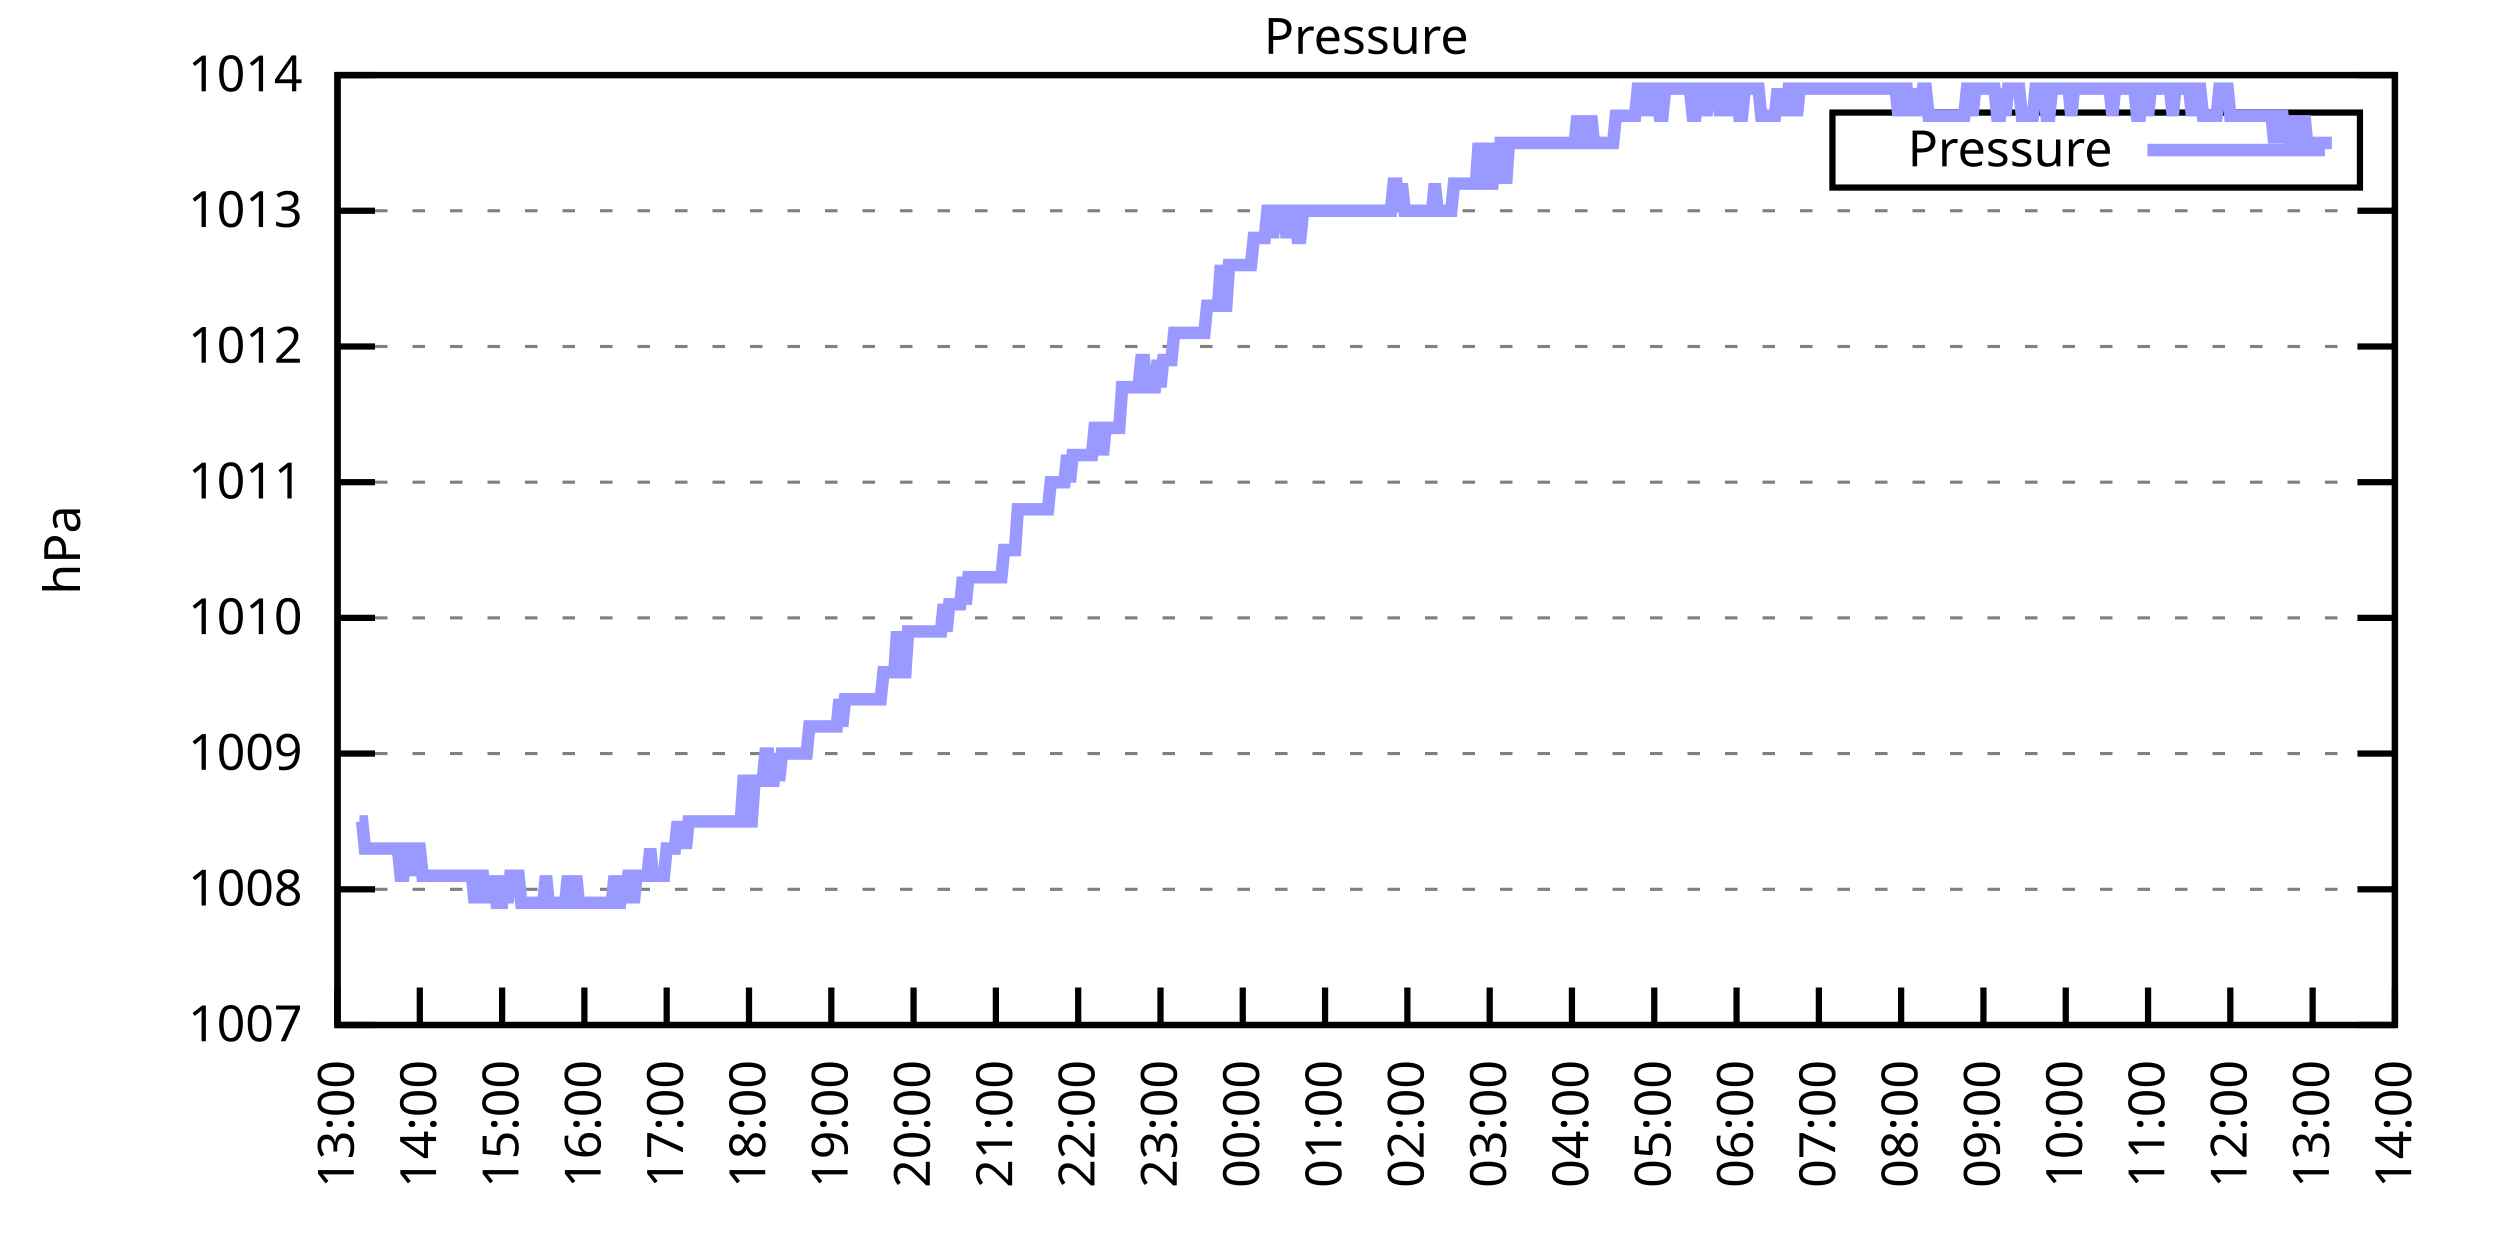
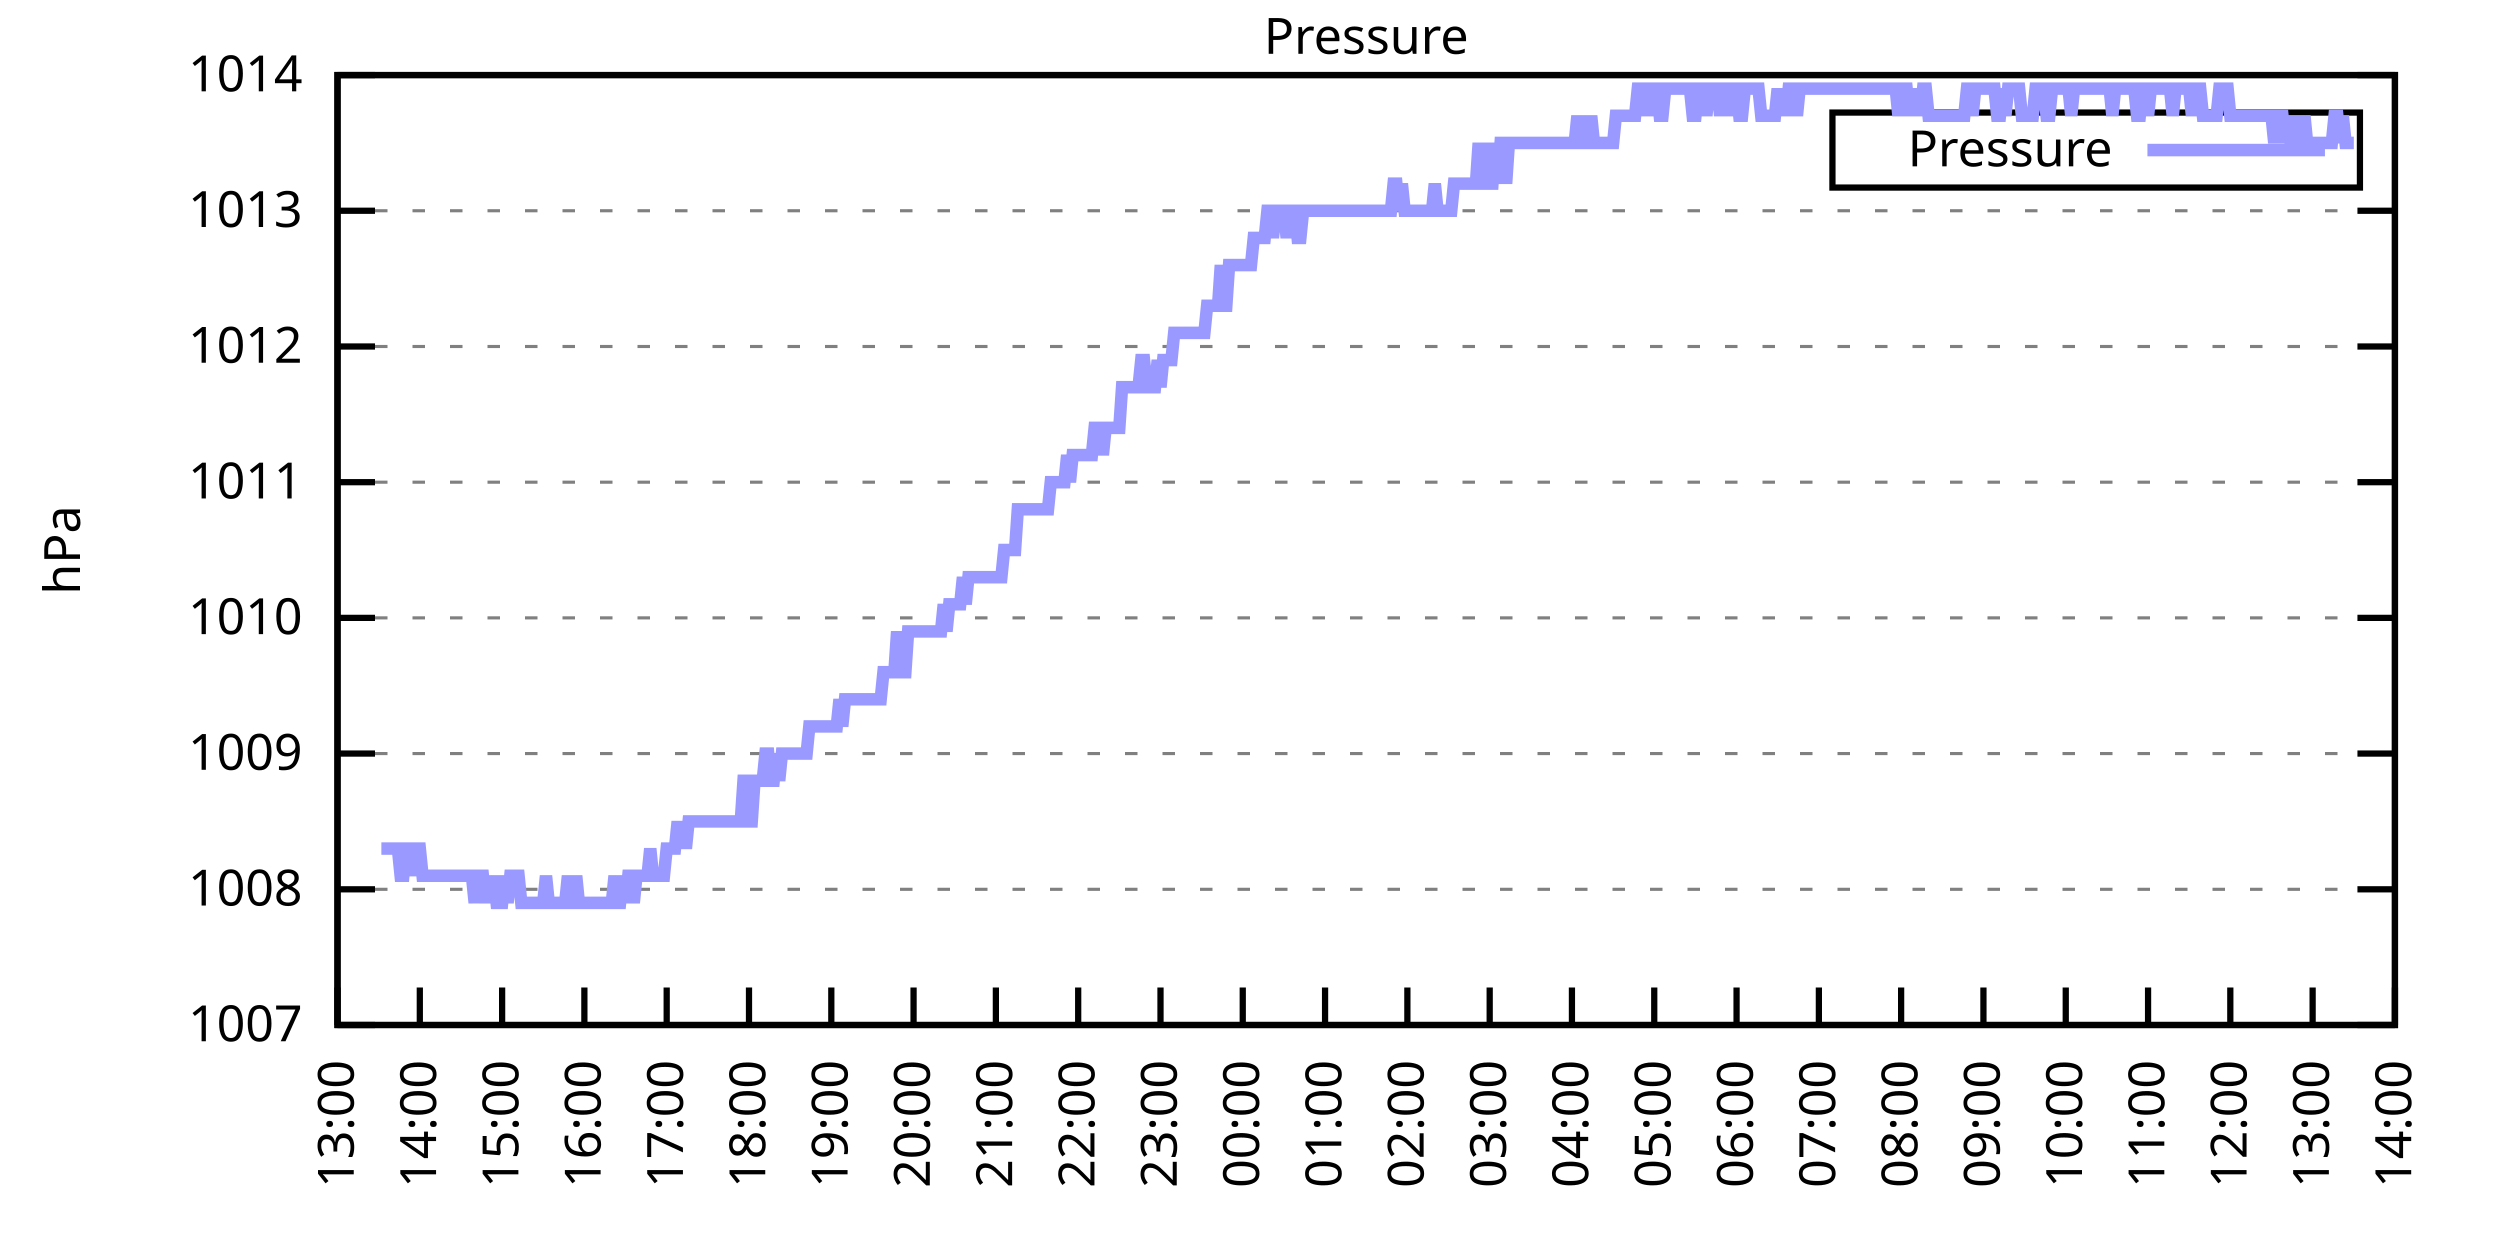
<svg xmlns="http://www.w3.org/2000/svg" xmlns:xlink="http://www.w3.org/1999/xlink" width="400" height="200" viewBox="0 0 400 200">
  <g id="gnuplot_canvas">
    <rect x="0" y="0" width="400" height="200" fill="none" />
    <defs>
      <circle id="gpDot" r="0.5" stroke-width="0.5" stroke="currentColor" />
      <path id="gpPt0" stroke-width="0.333" stroke="currentColor" d="M-1,0 h2 M0,-1 v2" />
      <path id="gpPt1" stroke-width="0.333" stroke="currentColor" d="M-1,-1 L1,1 M1,-1 L-1,1" />
      <path id="gpPt2" stroke-width="0.333" stroke="currentColor" d="M-1,0 L1,0 M0,-1 L0,1 M-1,-1 L1,1 M-1,1 L1,-1" />
      <rect id="gpPt3" stroke-width="0.333" stroke="currentColor" x="-1" y="-1" width="2" height="2" />
      <rect id="gpPt4" stroke-width="0.333" stroke="currentColor" fill="currentColor" x="-1" y="-1" width="2" height="2" />
      <circle id="gpPt5" stroke-width="0.333" stroke="currentColor" cx="0" cy="0" r="1" />
      <use xlink:href="#gpPt5" id="gpPt6" fill="currentColor" stroke="none" />
      <path id="gpPt7" stroke-width="0.333" stroke="currentColor" d="M0,-1.33 L-1.33,0.67 L1.33,0.67 z" />
      <use xlink:href="#gpPt7" id="gpPt8" fill="currentColor" stroke="none" />
      <use xlink:href="#gpPt7" id="gpPt9" stroke="currentColor" transform="rotate(180)" />
      <use xlink:href="#gpPt9" id="gpPt10" fill="currentColor" stroke="none" />
      <use xlink:href="#gpPt3" id="gpPt11" stroke="currentColor" transform="rotate(45)" />
      <use xlink:href="#gpPt11" id="gpPt12" fill="currentColor" stroke="none" />
      <path id="gpPt13" stroke-width="0.333" stroke="currentColor" d="M0,1.330 L1.265,0.411 L0.782,-1.067 L-0.782,-1.076 L-1.265,0.411 z" />
      <use xlink:href="#gpPt13" id="gpPt14" fill="currentColor" stroke="none" />
      <filter id="textbox" filterUnits="objectBoundingBox" x="0" y="0" height="1" width="1">
        <feFlood flood-color="white" flood-opacity="1" result="bgnd" />
        <feComposite in="SourceGraphic" in2="bgnd" operator="atop" />
      </filter>
      <filter id="greybox" filterUnits="objectBoundingBox" x="0" y="0" height="1" width="1">
        <feFlood flood-color="lightgrey" flood-opacity="1" result="grey" />
        <feComposite in="SourceGraphic" in2="grey" operator="atop" />
      </filter>
    </defs>
    <g fill="none" color="white" stroke="currentColor" stroke-width="1.00" stroke-linecap="butt" stroke-linejoin="miter">
</g>
    <g fill="none" color="black" stroke="currentColor" stroke-width="1.00" stroke-linecap="butt" stroke-linejoin="miter">
      <g stroke="none" shape-rendering="crispEdges">
        <polygon fill="rgb(255, 255, 255)" points="54.00,164.00 383.18,164.00 383.18,12.02 54.00,12.02 " />
      </g>
    </g>
    <g fill="none" color="black" stroke="currentColor" stroke-width="1.00" stroke-linecap="butt" stroke-linejoin="miter">
</g>
    <g fill="none" color="black" stroke="black" stroke-width="0.50" stroke-linecap="butt" stroke-linejoin="miter">
</g>
    <g fill="none" color="gray" stroke="currentColor" stroke-width="0.50" stroke-linecap="butt" stroke-linejoin="miter">
      <path stroke="gray" stroke-dasharray="2,4" class="gridline" d="M54.00,164.00 L383.19,164.00  " />
    </g>
    <g fill="none" color="gray" stroke="gray" stroke-width="1.00" stroke-linecap="butt" stroke-linejoin="miter">
</g>
    <g fill="none" color="black" stroke="currentColor" stroke-width="1.00" stroke-linecap="butt" stroke-linejoin="miter">
      <path stroke="black" d="M54.00,164.00 L60.00,164.00 M383.19,164.00 L377.19,164.00  " />
      <g transform="translate(48.40,166.60)" stroke="none" fill="black" font-family="Sans" font-size="8.00" text-anchor="end">
        <text>
          <tspan font-family="Sans"> 1007</tspan>
        </text>
      </g>
    </g>
    <g fill="none" color="black" stroke="currentColor" stroke-width="1.00" stroke-linecap="butt" stroke-linejoin="miter">
</g>
    <g fill="none" color="black" stroke="black" stroke-width="0.50" stroke-linecap="butt" stroke-linejoin="miter">
</g>
    <g fill="none" color="gray" stroke="currentColor" stroke-width="0.50" stroke-linecap="butt" stroke-linejoin="miter">
      <path stroke="gray" stroke-dasharray="2,4" class="gridline" d="M54.00,142.29 L383.19,142.29  " />
    </g>
    <g fill="none" color="gray" stroke="gray" stroke-width="1.00" stroke-linecap="butt" stroke-linejoin="miter">
</g>
    <g fill="none" color="black" stroke="currentColor" stroke-width="1.00" stroke-linecap="butt" stroke-linejoin="miter">
      <path stroke="black" d="M54.00,142.29 L60.00,142.29 M383.19,142.29 L377.19,142.29  " />
      <g transform="translate(48.40,144.89)" stroke="none" fill="black" font-family="Sans" font-size="8.00" text-anchor="end">
        <text>
          <tspan font-family="Sans"> 1008</tspan>
        </text>
      </g>
    </g>
    <g fill="none" color="black" stroke="currentColor" stroke-width="1.00" stroke-linecap="butt" stroke-linejoin="miter">
</g>
    <g fill="none" color="black" stroke="black" stroke-width="0.50" stroke-linecap="butt" stroke-linejoin="miter">
</g>
    <g fill="none" color="gray" stroke="currentColor" stroke-width="0.50" stroke-linecap="butt" stroke-linejoin="miter">
      <path stroke="gray" stroke-dasharray="2,4" class="gridline" d="M54.00,120.57 L383.19,120.57  " />
    </g>
    <g fill="none" color="gray" stroke="gray" stroke-width="1.00" stroke-linecap="butt" stroke-linejoin="miter">
</g>
    <g fill="none" color="black" stroke="currentColor" stroke-width="1.00" stroke-linecap="butt" stroke-linejoin="miter">
      <path stroke="black" d="M54.00,120.57 L60.00,120.57 M383.19,120.57 L377.19,120.57  " />
      <g transform="translate(48.40,123.17)" stroke="none" fill="black" font-family="Sans" font-size="8.00" text-anchor="end">
        <text>
          <tspan font-family="Sans"> 1009</tspan>
        </text>
      </g>
    </g>
    <g fill="none" color="black" stroke="currentColor" stroke-width="1.00" stroke-linecap="butt" stroke-linejoin="miter">
</g>
    <g fill="none" color="black" stroke="black" stroke-width="0.50" stroke-linecap="butt" stroke-linejoin="miter">
</g>
    <g fill="none" color="gray" stroke="currentColor" stroke-width="0.50" stroke-linecap="butt" stroke-linejoin="miter">
      <path stroke="gray" stroke-dasharray="2,4" class="gridline" d="M54.00,98.86 L383.19,98.86  " />
    </g>
    <g fill="none" color="gray" stroke="gray" stroke-width="1.00" stroke-linecap="butt" stroke-linejoin="miter">
</g>
    <g fill="none" color="black" stroke="currentColor" stroke-width="1.00" stroke-linecap="butt" stroke-linejoin="miter">
      <path stroke="black" d="M54.00,98.86 L60.00,98.86 M383.19,98.86 L377.19,98.86  " />
      <g transform="translate(48.40,101.46)" stroke="none" fill="black" font-family="Sans" font-size="8.00" text-anchor="end">
        <text>
          <tspan font-family="Sans"> 1010</tspan>
        </text>
      </g>
    </g>
    <g fill="none" color="black" stroke="currentColor" stroke-width="1.00" stroke-linecap="butt" stroke-linejoin="miter">
</g>
    <g fill="none" color="black" stroke="black" stroke-width="0.50" stroke-linecap="butt" stroke-linejoin="miter">
</g>
    <g fill="none" color="gray" stroke="currentColor" stroke-width="0.50" stroke-linecap="butt" stroke-linejoin="miter">
      <path stroke="gray" stroke-dasharray="2,4" class="gridline" d="M54.00,77.15 L383.19,77.15  " />
    </g>
    <g fill="none" color="gray" stroke="gray" stroke-width="1.00" stroke-linecap="butt" stroke-linejoin="miter">
</g>
    <g fill="none" color="black" stroke="currentColor" stroke-width="1.00" stroke-linecap="butt" stroke-linejoin="miter">
      <path stroke="black" d="M54.00,77.15 L60.00,77.15 M383.19,77.15 L377.19,77.15  " />
      <g transform="translate(48.40,79.75)" stroke="none" fill="black" font-family="Sans" font-size="8.00" text-anchor="end">
        <text>
          <tspan font-family="Sans"> 1011</tspan>
        </text>
      </g>
    </g>
    <g fill="none" color="black" stroke="currentColor" stroke-width="1.00" stroke-linecap="butt" stroke-linejoin="miter">
</g>
    <g fill="none" color="black" stroke="black" stroke-width="0.50" stroke-linecap="butt" stroke-linejoin="miter">
</g>
    <g fill="none" color="gray" stroke="currentColor" stroke-width="0.50" stroke-linecap="butt" stroke-linejoin="miter">
      <path stroke="gray" stroke-dasharray="2,4" class="gridline" d="M54.00,55.44 L383.19,55.44  " />
    </g>
    <g fill="none" color="gray" stroke="gray" stroke-width="1.00" stroke-linecap="butt" stroke-linejoin="miter">
</g>
    <g fill="none" color="black" stroke="currentColor" stroke-width="1.00" stroke-linecap="butt" stroke-linejoin="miter">
      <path stroke="black" d="M54.00,55.44 L60.00,55.44 M383.19,55.44 L377.19,55.44  " />
      <g transform="translate(48.40,58.04)" stroke="none" fill="black" font-family="Sans" font-size="8.00" text-anchor="end">
        <text>
          <tspan font-family="Sans"> 1012</tspan>
        </text>
      </g>
    </g>
    <g fill="none" color="black" stroke="currentColor" stroke-width="1.00" stroke-linecap="butt" stroke-linejoin="miter">
</g>
    <g fill="none" color="black" stroke="black" stroke-width="0.50" stroke-linecap="butt" stroke-linejoin="miter">
</g>
    <g fill="none" color="gray" stroke="currentColor" stroke-width="0.50" stroke-linecap="butt" stroke-linejoin="miter">
      <path stroke="gray" stroke-dasharray="2,4" class="gridline" d="M54.00,33.72 L383.19,33.72  " />
    </g>
    <g fill="none" color="gray" stroke="gray" stroke-width="1.00" stroke-linecap="butt" stroke-linejoin="miter">
</g>
    <g fill="none" color="black" stroke="currentColor" stroke-width="1.00" stroke-linecap="butt" stroke-linejoin="miter">
      <path stroke="black" d="M54.00,33.72 L60.00,33.72 M383.19,33.72 L377.19,33.72  " />
      <g transform="translate(48.40,36.32)" stroke="none" fill="black" font-family="Sans" font-size="8.00" text-anchor="end">
        <text>
          <tspan font-family="Sans"> 1013</tspan>
        </text>
      </g>
    </g>
    <g fill="none" color="black" stroke="currentColor" stroke-width="1.00" stroke-linecap="butt" stroke-linejoin="miter">
</g>
    <g fill="none" color="black" stroke="black" stroke-width="0.50" stroke-linecap="butt" stroke-linejoin="miter">
</g>
    <g fill="none" color="gray" stroke="currentColor" stroke-width="0.50" stroke-linecap="butt" stroke-linejoin="miter">
      <path stroke="gray" stroke-dasharray="2,4" class="gridline" d="M54.00,12.01 L383.19,12.01  " />
    </g>
    <g fill="none" color="gray" stroke="gray" stroke-width="1.00" stroke-linecap="butt" stroke-linejoin="miter">
</g>
    <g fill="none" color="black" stroke="currentColor" stroke-width="1.00" stroke-linecap="butt" stroke-linejoin="miter">
      <path stroke="black" d="M54.00,12.01 L60.00,12.01 M383.19,12.01 L377.19,12.01  " />
      <g transform="translate(48.40,14.61)" stroke="none" fill="black" font-family="Sans" font-size="8.00" text-anchor="end">
        <text>
          <tspan font-family="Sans"> 1014</tspan>
        </text>
      </g>
    </g>
    <g fill="none" color="black" stroke="currentColor" stroke-width="1.00" stroke-linecap="butt" stroke-linejoin="miter">
      <path stroke="black" d="M54.00,164.00 L54.00,158.00  " />
      <g transform="translate(56.60,169.60) rotate(270.00)" stroke="none" fill="black" font-family="Sans" font-size="8.00" text-anchor="end">
        <text>
          <tspan font-family="Sans">13:00</tspan>
        </text>
      </g>
    </g>
    <g fill="none" color="black" stroke="currentColor" stroke-width="1.00" stroke-linecap="butt" stroke-linejoin="miter">
      <path stroke="black" d="M67.17,164.00 L67.17,158.00  " />
      <g transform="translate(69.77,169.60) rotate(270.00)" stroke="none" fill="black" font-family="Sans" font-size="8.00" text-anchor="end">
        <text>
          <tspan font-family="Sans">14:00</tspan>
        </text>
      </g>
    </g>
    <g fill="none" color="black" stroke="currentColor" stroke-width="1.00" stroke-linecap="butt" stroke-linejoin="miter">
      <path stroke="black" d="M80.34,164.00 L80.34,158.00  " />
      <g transform="translate(82.94,169.60) rotate(270.00)" stroke="none" fill="black" font-family="Sans" font-size="8.00" text-anchor="end">
        <text>
          <tspan font-family="Sans">15:00</tspan>
        </text>
      </g>
    </g>
    <g fill="none" color="black" stroke="currentColor" stroke-width="1.00" stroke-linecap="butt" stroke-linejoin="miter">
      <path stroke="black" d="M93.50,164.00 L93.50,158.00  " />
      <g transform="translate(96.10,169.60) rotate(270.00)" stroke="none" fill="black" font-family="Sans" font-size="8.00" text-anchor="end">
        <text>
          <tspan font-family="Sans">16:00</tspan>
        </text>
      </g>
    </g>
    <g fill="none" color="black" stroke="currentColor" stroke-width="1.00" stroke-linecap="butt" stroke-linejoin="miter">
      <path stroke="black" d="M106.67,164.00 L106.67,158.00  " />
      <g transform="translate(109.27,169.60) rotate(270.00)" stroke="none" fill="black" font-family="Sans" font-size="8.00" text-anchor="end">
        <text>
          <tspan font-family="Sans">17:00</tspan>
        </text>
      </g>
    </g>
    <g fill="none" color="black" stroke="currentColor" stroke-width="1.00" stroke-linecap="butt" stroke-linejoin="miter">
      <path stroke="black" d="M119.84,164.00 L119.84,158.00  " />
      <g transform="translate(122.44,169.60) rotate(270.00)" stroke="none" fill="black" font-family="Sans" font-size="8.00" text-anchor="end">
        <text>
          <tspan font-family="Sans">18:00</tspan>
        </text>
      </g>
    </g>
    <g fill="none" color="black" stroke="currentColor" stroke-width="1.00" stroke-linecap="butt" stroke-linejoin="miter">
      <path stroke="black" d="M133.01,164.00 L133.01,158.00  " />
      <g transform="translate(135.61,169.60) rotate(270.00)" stroke="none" fill="black" font-family="Sans" font-size="8.00" text-anchor="end">
        <text>
          <tspan font-family="Sans">19:00</tspan>
        </text>
      </g>
    </g>
    <g fill="none" color="black" stroke="currentColor" stroke-width="1.00" stroke-linecap="butt" stroke-linejoin="miter">
      <path stroke="black" d="M146.17,164.00 L146.17,158.00  " />
      <g transform="translate(148.77,169.60) rotate(270.00)" stroke="none" fill="black" font-family="Sans" font-size="8.00" text-anchor="end">
        <text>
          <tspan font-family="Sans">20:00</tspan>
        </text>
      </g>
    </g>
    <g fill="none" color="black" stroke="currentColor" stroke-width="1.00" stroke-linecap="butt" stroke-linejoin="miter">
      <path stroke="black" d="M159.34,164.00 L159.34,158.00  " />
      <g transform="translate(161.94,169.60) rotate(270.00)" stroke="none" fill="black" font-family="Sans" font-size="8.00" text-anchor="end">
        <text>
          <tspan font-family="Sans">21:00</tspan>
        </text>
      </g>
    </g>
    <g fill="none" color="black" stroke="currentColor" stroke-width="1.00" stroke-linecap="butt" stroke-linejoin="miter">
      <path stroke="black" d="M172.51,164.00 L172.51,158.00  " />
      <g transform="translate(175.11,169.60) rotate(270.00)" stroke="none" fill="black" font-family="Sans" font-size="8.00" text-anchor="end">
        <text>
          <tspan font-family="Sans">22:00</tspan>
        </text>
      </g>
    </g>
    <g fill="none" color="black" stroke="currentColor" stroke-width="1.00" stroke-linecap="butt" stroke-linejoin="miter">
      <path stroke="black" d="M185.68,164.00 L185.68,158.00  " />
      <g transform="translate(188.28,169.60) rotate(270.00)" stroke="none" fill="black" font-family="Sans" font-size="8.00" text-anchor="end">
        <text>
          <tspan font-family="Sans">23:00</tspan>
        </text>
      </g>
    </g>
    <g fill="none" color="black" stroke="currentColor" stroke-width="1.00" stroke-linecap="butt" stroke-linejoin="miter">
      <path stroke="black" d="M198.84,164.00 L198.84,158.00  " />
      <g transform="translate(201.44,169.60) rotate(270.00)" stroke="none" fill="black" font-family="Sans" font-size="8.00" text-anchor="end">
        <text>
          <tspan font-family="Sans">00:00</tspan>
        </text>
      </g>
    </g>
    <g fill="none" color="black" stroke="currentColor" stroke-width="1.00" stroke-linecap="butt" stroke-linejoin="miter">
      <path stroke="black" d="M212.01,164.00 L212.01,158.00  " />
      <g transform="translate(214.61,169.60) rotate(270.00)" stroke="none" fill="black" font-family="Sans" font-size="8.00" text-anchor="end">
        <text>
          <tspan font-family="Sans">01:00</tspan>
        </text>
      </g>
    </g>
    <g fill="none" color="black" stroke="currentColor" stroke-width="1.00" stroke-linecap="butt" stroke-linejoin="miter">
      <path stroke="black" d="M225.18,164.00 L225.18,158.00  " />
      <g transform="translate(227.78,169.60) rotate(270.00)" stroke="none" fill="black" font-family="Sans" font-size="8.00" text-anchor="end">
        <text>
          <tspan font-family="Sans">02:00</tspan>
        </text>
      </g>
    </g>
    <g fill="none" color="black" stroke="currentColor" stroke-width="1.00" stroke-linecap="butt" stroke-linejoin="miter">
      <path stroke="black" d="M238.35,164.00 L238.35,158.00  " />
      <g transform="translate(240.95,169.60) rotate(270.00)" stroke="none" fill="black" font-family="Sans" font-size="8.00" text-anchor="end">
        <text>
          <tspan font-family="Sans">03:00</tspan>
        </text>
      </g>
    </g>
    <g fill="none" color="black" stroke="currentColor" stroke-width="1.00" stroke-linecap="butt" stroke-linejoin="miter">
      <path stroke="black" d="M251.51,164.00 L251.51,158.00  " />
      <g transform="translate(254.11,169.60) rotate(270.00)" stroke="none" fill="black" font-family="Sans" font-size="8.00" text-anchor="end">
        <text>
          <tspan font-family="Sans">04:00</tspan>
        </text>
      </g>
    </g>
    <g fill="none" color="black" stroke="currentColor" stroke-width="1.00" stroke-linecap="butt" stroke-linejoin="miter">
      <path stroke="black" d="M264.68,164.00 L264.68,158.00  " />
      <g transform="translate(267.28,169.60) rotate(270.00)" stroke="none" fill="black" font-family="Sans" font-size="8.00" text-anchor="end">
        <text>
          <tspan font-family="Sans">05:00</tspan>
        </text>
      </g>
    </g>
    <g fill="none" color="black" stroke="currentColor" stroke-width="1.00" stroke-linecap="butt" stroke-linejoin="miter">
      <path stroke="black" d="M277.85,164.00 L277.85,158.00  " />
      <g transform="translate(280.45,169.60) rotate(270.00)" stroke="none" fill="black" font-family="Sans" font-size="8.00" text-anchor="end">
        <text>
          <tspan font-family="Sans">06:00</tspan>
        </text>
      </g>
    </g>
    <g fill="none" color="black" stroke="currentColor" stroke-width="1.00" stroke-linecap="butt" stroke-linejoin="miter">
      <path stroke="black" d="M291.02,164.00 L291.02,158.00  " />
      <g transform="translate(293.62,169.60) rotate(270.00)" stroke="none" fill="black" font-family="Sans" font-size="8.00" text-anchor="end">
        <text>
          <tspan font-family="Sans">07:00</tspan>
        </text>
      </g>
    </g>
    <g fill="none" color="black" stroke="currentColor" stroke-width="1.00" stroke-linecap="butt" stroke-linejoin="miter">
      <path stroke="black" d="M304.18,164.00 L304.18,158.00  " />
      <g transform="translate(306.78,169.60) rotate(270.00)" stroke="none" fill="black" font-family="Sans" font-size="8.00" text-anchor="end">
        <text>
          <tspan font-family="Sans">08:00</tspan>
        </text>
      </g>
    </g>
    <g fill="none" color="black" stroke="currentColor" stroke-width="1.00" stroke-linecap="butt" stroke-linejoin="miter">
      <path stroke="black" d="M317.35,164.00 L317.35,158.00  " />
      <g transform="translate(319.95,169.60) rotate(270.00)" stroke="none" fill="black" font-family="Sans" font-size="8.00" text-anchor="end">
        <text>
          <tspan font-family="Sans">09:00</tspan>
        </text>
      </g>
    </g>
    <g fill="none" color="black" stroke="currentColor" stroke-width="1.00" stroke-linecap="butt" stroke-linejoin="miter">
      <path stroke="black" d="M330.52,164.00 L330.52,158.00  " />
      <g transform="translate(333.12,169.60) rotate(270.00)" stroke="none" fill="black" font-family="Sans" font-size="8.00" text-anchor="end">
        <text>
          <tspan font-family="Sans">10:00</tspan>
        </text>
      </g>
    </g>
    <g fill="none" color="black" stroke="currentColor" stroke-width="1.00" stroke-linecap="butt" stroke-linejoin="miter">
      <path stroke="black" d="M343.69,164.00 L343.69,158.00  " />
      <g transform="translate(346.29,169.60) rotate(270.00)" stroke="none" fill="black" font-family="Sans" font-size="8.00" text-anchor="end">
        <text>
          <tspan font-family="Sans">11:00</tspan>
        </text>
      </g>
    </g>
    <g fill="none" color="black" stroke="currentColor" stroke-width="1.00" stroke-linecap="butt" stroke-linejoin="miter">
      <path stroke="black" d="M356.85,164.00 L356.85,158.00  " />
      <g transform="translate(359.45,169.60) rotate(270.00)" stroke="none" fill="black" font-family="Sans" font-size="8.00" text-anchor="end">
        <text>
          <tspan font-family="Sans">12:00</tspan>
        </text>
      </g>
    </g>
    <g fill="none" color="black" stroke="currentColor" stroke-width="1.00" stroke-linecap="butt" stroke-linejoin="miter">
      <path stroke="black" d="M370.02,164.00 L370.02,158.00  " />
      <g transform="translate(372.62,169.60) rotate(270.00)" stroke="none" fill="black" font-family="Sans" font-size="8.00" text-anchor="end">
        <text>
          <tspan font-family="Sans">13:00</tspan>
        </text>
      </g>
    </g>
    <g fill="none" color="black" stroke="currentColor" stroke-width="1.00" stroke-linecap="butt" stroke-linejoin="miter">
      <path stroke="black" d="M383.19,164.00 L383.19,158.00  " />
      <g transform="translate(385.79,169.60) rotate(270.00)" stroke="none" fill="black" font-family="Sans" font-size="8.00" text-anchor="end">
        <text>
          <tspan font-family="Sans">14:00</tspan>
        </text>
      </g>
    </g>
    <g fill="none" color="black" stroke="currentColor" stroke-width="1.00" stroke-linecap="butt" stroke-linejoin="miter">
</g>
    <g fill="none" color="black" stroke="currentColor" stroke-width="1.00" stroke-linecap="butt" stroke-linejoin="miter">
      <path stroke="black" d="M54.00,12.01 L54.00,164.00 L383.19,164.00 L383.19,12.01 L54.00,12.01 Z  " />
    </g>
    <g fill="none" color="black" stroke="currentColor" stroke-width="1.00" stroke-linecap="butt" stroke-linejoin="miter">
</g>
    <g fill="none" color="black" stroke="currentColor" stroke-width="1.00" stroke-linecap="butt" stroke-linejoin="miter">
      <path stroke="black" d="M293.19,30.01 L293.19,18.01 L377.59,18.01 L377.59,30.01 L293.19,30.01 Z  " />
    </g>
    <g id="Pressure_plot_1">
      <g fill="none" color="white" stroke="black" stroke-width="2.00" stroke-linecap="butt" stroke-linejoin="miter">
</g>
      <g fill="none" color="black" stroke="currentColor" stroke-width="2.00" stroke-linecap="butt" stroke-linejoin="miter">
        <g transform="translate(337.99,26.61)" stroke="none" fill="black" font-family="Sans" font-size="8.00" text-anchor="end">
          <text>
            <tspan font-family="Sans">Pressure</tspan>
          </text>
        </g>
      </g>
      <g fill="none" color="black" stroke="currentColor" stroke-width="2.00" stroke-linecap="butt" stroke-linejoin="miter">
-         <path stroke="rgb(153, 153, 255)" d="M343.59,24.01 L371.99,24.01 M57.51,131.43 L57.95,131.43 L58.39,135.77 L58.83,135.77 L59.27,135.77 L59.71,135.77   L60.14,135.77 L60.58,135.77 L61.02,135.77 L61.46,135.77 L61.90,135.77 L62.34,135.77 L62.78,135.77 L63.22,135.77   L63.66,135.77 L64.10,140.12 L64.53,140.12 L64.97,135.77 L65.41,135.77 L65.85,135.77 L66.29,140.12 L66.73,135.77   L67.17,135.77 L67.61,140.12 L68.05,140.12 L68.48,140.12 L68.92,140.12 L69.36,140.12 L69.80,140.12 L70.24,140.12   L70.68,140.12 L71.12,140.12 L71.56,140.12 L72.00,140.12 L72.43,140.12 L72.87,140.12 L73.31,140.12 L73.75,140.12   L74.19,140.12 L74.63,140.12 L75.07,140.12 L75.51,140.12 L75.95,144.46 L76.38,140.12 L76.82,140.12 L77.26,140.12   L77.70,144.46 L78.14,140.12 L78.58,144.46 L79.02,140.12 L79.46,144.46 L79.90,144.46 L80.34,144.46 L80.77,140.12   L81.21,144.46 L81.65,140.12 L82.09,140.12 L82.53,140.12 L82.97,140.12 L83.41,144.46 L83.85,144.46 L84.29,144.46   L84.72,144.46 L85.16,144.46 L85.60,144.46 L86.04,144.46 L86.48,144.46 L86.92,144.46 L87.36,140.12 L87.80,144.46   L88.24,144.46 L88.67,144.46 L89.11,144.46 L89.55,144.46 L89.99,144.46 L90.43,144.46 L90.87,140.12 L91.31,144.46   L91.75,144.46 L92.19,140.12 L92.62,144.46 L93.06,144.46 L93.50,144.46 L93.94,144.46 L94.38,144.46 L94.82,144.46   L95.26,144.46 L95.70,144.46 L96.14,144.46 L96.58,144.46 L97.01,144.46 L97.45,144.46 L97.89,144.46 L98.33,140.12   L98.77,144.46 L99.21,144.46 L99.65,140.12 L100.09,144.46 L100.53,140.12 L100.96,140.12 L101.40,144.46 L101.84,140.12   L102.28,140.12 L102.72,140.12 L103.16,140.12 L103.60,140.12 L104.04,135.77 L104.48,140.12 L104.91,140.12 L105.35,140.12   L105.79,140.12 L106.23,140.12 L106.67,135.77 L107.11,135.77 L107.55,135.77 L107.99,135.77 L108.43,131.43 L108.87,135.77   L109.30,131.43 L109.74,135.77 L110.18,131.43 L110.62,131.43 L111.06,131.43 L111.50,131.43 L111.94,131.43 L112.38,131.43   L112.82,131.43 L113.25,131.43 L113.69,131.43 L114.13,131.43 L114.57,131.43 L115.01,131.43 L115.45,131.43 L115.89,131.43   L116.33,131.43 L116.77,131.43 L117.20,131.43 L117.64,131.43 L118.08,131.43 L118.52,131.43 L118.96,124.92 L119.40,124.92   L119.84,131.43 L120.28,131.43 L120.72,124.92 L121.15,124.92 L121.59,124.92 L122.03,124.92 L122.47,120.57 L122.91,120.57   L123.35,124.92 L123.79,124.92 L124.23,120.57 L124.67,124.92 L125.11,120.57 L125.54,120.57 L125.98,120.57 L126.42,120.57   L126.86,120.57 L127.30,120.57 L127.74,120.57 L128.18,120.57 L128.62,120.57 L129.06,120.57 L129.49,116.23 L129.93,116.23   L130.37,116.23 L130.81,116.23 L131.25,116.23 L131.69,116.23 L132.13,116.23 L132.57,116.23 L133.01,116.23 L133.44,116.23   L133.88,116.23 L134.32,111.89 L134.76,116.23 L135.20,111.89 L135.64,111.89 L136.08,111.89 L136.52,111.89 L136.96,111.89   L137.39,111.89 L137.83,111.89 L138.27,111.89 L138.71,111.89 L139.15,111.89 L139.59,111.89 L140.03,111.89 L140.47,111.89   L140.91,111.89 L141.35,107.55 L141.78,107.55 L142.22,107.55 L142.66,107.55 L143.10,107.55 L143.54,101.03 L143.98,107.55   L144.42,107.55 L144.86,107.55 L145.30,101.03 L145.73,101.03 L146.17,101.03 L146.61,101.03 L147.05,101.03 L147.49,101.03   L147.93,101.03 L148.37,101.03 L148.81,101.03 L149.25,101.03 L149.68,101.03 L150.12,101.03 L150.56,101.03 L151.00,96.69   L151.44,101.03 L151.88,96.69 L152.32,96.69 L152.76,96.69 L153.20,96.69 L153.63,96.69 L154.07,92.35 L154.51,96.69   L154.95,92.35 L155.39,92.35 L155.83,92.35 L156.27,92.35 L156.71,92.35 L157.15,92.35 L157.59,92.35 L158.02,92.35   L158.46,92.35 L158.90,92.35 L159.34,92.35 L159.78,92.35 L160.22,92.35 L160.66,88.00 L161.10,88.00 L161.54,88.00   L161.97,88.00 L162.41,88.00 L162.85,81.49 L163.29,81.49 L163.73,81.49 L164.17,81.49 L164.61,81.49 L165.05,81.49   L165.49,81.49 L165.92,81.49 L166.36,81.49 L166.80,81.49 L167.24,81.49 L167.68,81.49 L168.12,77.15 L168.56,77.15   L169.00,77.15 L169.44,77.15 L169.87,77.15 L170.31,77.15 L170.75,72.81 L171.19,77.15 L171.63,72.81 L172.07,72.81   L172.51,72.81 L172.95,72.81 L173.39,72.81 L173.83,72.81 L174.26,72.81 L174.70,72.81 L175.14,68.46 L175.58,68.46   L176.02,68.46 L176.46,72.81 L176.90,68.46 L177.34,68.46 L177.78,68.46 L178.21,68.46 L178.65,68.46 L179.09,68.46   L179.53,61.95 L179.97,61.95 L180.41,61.95 L180.85,61.95 L181.29,61.95 L181.73,61.95 L182.16,61.95 L182.60,57.61   L183.04,57.61 L183.48,61.95 L183.92,61.95 L184.36,61.95 L184.80,61.95 L185.24,57.61 L185.68,61.95 L186.11,57.61   L186.55,57.61 L186.99,57.61 L187.43,57.61 L187.87,53.26 L188.31,53.26 L188.75,53.26 L189.19,53.26 L189.63,53.26   L190.07,53.26 L190.50,53.26 L190.94,53.26 L191.38,53.26 L191.82,53.26 L192.26,53.26 L192.70,53.26 L193.14,48.92   L193.58,48.92 L194.02,48.92 L194.45,48.92 L194.89,48.92 L195.33,42.41 L195.77,48.92 L196.21,48.92 L196.65,42.41   L197.09,42.41 L197.53,42.41 L197.97,42.41 L198.40,42.41 L198.84,42.41 L199.28,42.41 L199.72,42.41 L200.16,42.41   L200.60,38.07 L201.04,38.07 L201.48,38.07 L201.92,38.07 L202.35,38.07 L202.79,33.72 L203.23,33.72 L203.67,38.07   L204.11,33.72 L204.55,33.72 L204.99,33.72 L205.43,33.72 L205.87,38.07 L206.31,33.72 L206.74,33.72 L207.18,33.72   L207.62,38.07 L208.06,38.07 L208.50,33.72 L208.94,33.72 L209.38,33.72 L209.82,33.72 L210.26,33.72 L210.69,33.72   L211.13,33.72 L211.57,33.72 L212.01,33.72 L212.45,33.72 L212.89,33.72 L213.33,33.72 L213.77,33.72 L214.21,33.72   L214.64,33.72 L215.08,33.72 L215.52,33.72 L215.96,33.72 L216.40,33.72 L216.84,33.72 L217.28,33.72 L217.72,33.72   L218.16,33.72 L218.60,33.72 L219.03,33.72 L219.47,33.72 L219.91,33.72 L220.35,33.72 L220.79,33.72 L221.23,33.72   L221.67,33.72 L222.11,33.72 L222.55,33.72 L222.98,29.38 L223.42,29.38 L223.86,33.72 L224.30,29.38 L224.74,33.72   L225.18,33.72 L225.62,33.72 L226.06,33.72 L226.50,33.72 L226.93,33.72 L227.37,33.72 L227.81,33.72 L228.25,33.72   L228.69,33.72 L229.13,33.72 L229.57,29.38 L230.01,33.72 L230.45,33.72 L230.88,33.72 L231.32,33.72 L231.76,33.72   L232.20,33.72 L232.64,29.38 L233.08,29.38 L233.52,29.38 L233.96,29.38 L234.40,29.38 L234.84,29.38 L235.27,29.38   L235.71,29.38 L236.15,29.38 L236.59,22.87 L237.03,29.38 L237.47,29.38 L237.91,22.87 L238.35,29.38 L238.79,29.38   L239.22,22.87 L239.66,29.38 L240.10,22.87 L240.54,22.87 L240.98,29.38 L241.42,22.87 L241.86,22.87 L242.30,22.87   L242.74,22.87 L243.17,22.87 L243.61,22.87 L244.05,22.87 L244.49,22.87 L244.93,22.87 L245.37,22.87 L245.81,22.87   L246.25,22.87 L246.69,22.87 L247.12,22.87 L247.56,22.87 L248.00,22.87 L248.44,22.87 L248.88,22.87 L249.32,22.87   L249.76,22.87 L250.20,22.87 L250.64,22.87 L251.08,22.87 L251.51,22.87 L251.95,22.87 L252.39,18.52 L252.83,22.87   L253.27,18.52 L253.71,22.87 L254.15,22.87 L254.59,18.52 L255.03,22.87 L255.46,22.87 L255.90,22.87 L256.34,22.87   L256.78,22.87 L257.22,22.87 L257.66,22.87 L258.10,22.87 L258.54,18.52 L258.98,18.52 L259.41,18.52 L259.85,18.52   L260.29,18.52 L260.73,18.52 L261.17,18.52 L261.61,18.52 L262.05,14.18 L262.49,14.18 L262.93,18.52 L263.36,14.18   L263.80,18.52 L264.24,14.18 L264.68,14.18 L265.12,14.18 L265.56,18.52 L266.00,18.52 L266.44,14.18 L266.88,14.18   L267.32,14.18 L267.75,14.18 L268.19,14.18 L268.63,14.18 L269.07,14.18 L269.51,14.18 L269.95,14.18 L270.39,14.18   L270.83,18.52 L271.27,18.52 L271.70,14.18 L272.14,14.18 L272.58,14.18 L273.02,18.52 L273.46,14.18 L273.90,14.18   L274.34,14.18 L274.78,14.18 L275.22,18.52 L275.65,14.18 L276.09,14.18 L276.53,18.52 L276.97,14.18 L277.41,14.18   L277.85,14.18 L278.29,18.52 L278.73,18.52 L279.17,14.18 L279.60,14.18 L280.04,14.18 L280.48,14.18 L280.92,14.18   L281.36,14.18 L281.80,18.52 L282.24,18.52 L282.68,18.52 L283.12,18.52 L283.56,18.52 L283.99,18.52 L284.43,14.18   L284.87,18.52 L285.31,14.18 L285.75,18.52 L286.19,14.18 L286.63,14.18 L287.07,14.18 L287.51,18.52 L287.94,14.18   L288.38,14.18 L288.82,14.18 L289.26,14.18 L289.70,14.18 L290.14,14.18 L290.58,14.18 L291.02,14.18 L291.46,14.18   L291.89,14.18 L292.33,14.18 L292.77,14.18 L293.21,14.18 L293.65,14.18 L294.09,14.18 L294.53,14.18 L294.97,14.18   L295.41,14.18 L295.84,14.18 L296.28,14.18 L296.72,14.18 L297.16,14.18 L297.60,14.18 L298.04,14.18 L298.48,14.18   L298.92,14.18 L299.36,14.18 L299.80,14.18 L300.23,14.18 L300.67,14.18 L301.11,14.18 L301.55,14.18 L301.99,14.18   L302.43,14.18 L302.87,14.18 L303.31,14.18 L303.75,18.52 L304.18,14.18 L304.62,14.18 L305.06,14.18 L305.50,18.52   L305.94,14.18 L306.38,18.52 L306.82,14.18 L307.26,18.52 L307.70,14.18 L308.13,14.18 L308.57,18.52 L309.01,18.52   L309.45,18.52 L309.89,18.52 L310.33,18.52 L310.77,18.52 L311.21,18.52 L311.65,18.52 L312.08,18.52 L312.52,18.52   L312.96,18.52 L313.40,18.52 L313.84,18.52 L314.28,18.52 L314.72,14.18 L315.16,14.18 L315.60,18.52 L316.04,14.18   L316.47,14.18 L316.91,14.18 L317.35,14.18 L317.79,14.18 L318.23,14.18 L318.67,14.18 L319.11,14.18 L319.55,18.52   L319.99,18.52 L320.42,14.18 L320.86,18.52 L321.30,14.18 L321.74,14.18 L322.18,14.18 L322.62,14.18 L323.06,14.18   L323.50,18.52 L323.94,18.52 L324.37,18.52 L324.81,18.52 L325.25,18.52 L325.69,14.18 L326.13,14.18 L326.57,14.18   L327.01,14.18 L327.45,18.52 L327.89,18.52 L328.33,14.18 L328.76,14.18 L329.20,14.18 L329.64,14.18 L330.08,14.18   L330.52,14.18 L330.96,14.18 L331.40,18.52 L331.84,14.18 L332.28,14.18 L332.71,14.18 L333.15,14.18 L333.59,14.18   L334.03,14.18 L334.47,14.18 L334.91,14.18 L335.35,14.18 L335.79,14.18 L336.23,14.18 L336.66,14.18 L337.10,14.18   L337.54,14.18 L337.98,18.52 L338.42,14.18 L338.86,14.18 L339.30,14.18 L339.74,14.18 L340.18,14.18 L340.61,14.18   L341.05,14.18 L341.49,14.18 L341.93,18.52 L342.37,18.52 L342.81,14.18 L343.25,14.18 L343.69,18.52 L344.13,14.18   L344.57,14.18 L345.00,14.18 L345.44,14.18 L345.88,14.18 L346.32,14.18 L346.76,14.18 L347.20,14.18 L347.64,18.52   L348.08,14.18 L348.52,14.18 L348.95,14.18 L349.39,14.18 L349.83,14.18 L350.27,14.18 L350.71,18.52 L351.15,14.18   L351.59,14.18 L352.03,14.18 L352.47,18.52 L352.90,18.52 L353.34,18.52 L353.78,18.52 L354.22,18.52 L354.66,18.52   L355.10,14.18 L355.54,14.18 L355.98,14.18 L356.42,14.18 L356.85,18.52 L357.29,18.52 L357.73,18.52 L358.17,18.52   L358.61,18.52 L359.05,18.52 L359.49,18.52 L359.93,18.52 L360.37,18.52 L360.81,18.52 L361.24,18.52 L361.68,18.52   L362.12,18.52 L362.56,18.52 L363.00,18.52 L363.44,18.52 L363.88,22.87 L364.32,18.52 L364.76,18.52 L365.19,18.52   L365.63,22.87 L366.07,18.52 L366.51,22.87 L366.95,22.87 L367.39,18.52 L367.83,22.87 L368.27,22.87 L368.71,18.52   L369.14,22.87 L369.58,22.87 L370.02,22.87 L370.46,22.87 L370.90,22.87 L371.34,22.87 L371.78,22.87 L372.22,22.87   L372.66,22.87 L373.09,22.87  " />
+         <path stroke="rgb(153, 153, 255)" d="M343.59,24.01 L371.99,24.01 M61.02,135.77 L61.46,135.77 L61.90,135.77 L62.34,135.77 L62.78,135.77 L63.22,135.77   L63.66,135.77 L64.10,140.12 L64.53,140.12 L64.97,135.77 L65.41,135.77 L65.85,135.77 L66.29,140.12 L66.73,135.77   L67.17,135.77 L67.61,140.12 L68.05,140.12 L68.48,140.12 L68.92,140.12 L69.36,140.12 L69.80,140.12 L70.24,140.12   L70.68,140.12 L71.12,140.12 L71.56,140.12 L72.00,140.12 L72.43,140.12 L72.87,140.12 L73.31,140.12 L73.75,140.12   L74.19,140.12 L74.63,140.12 L75.07,140.12 L75.51,140.12 L75.95,144.46 L76.38,140.12 L76.82,140.12 L77.26,140.12   L77.70,144.46 L78.14,140.12 L78.58,144.46 L79.02,140.12 L79.46,144.46 L79.90,144.46 L80.34,144.46 L80.77,140.12   L81.21,144.46 L81.65,140.12 L82.09,140.12 L82.53,140.12 L82.97,140.12 L83.41,144.46 L83.85,144.46 L84.29,144.46   L84.72,144.46 L85.16,144.46 L85.60,144.46 L86.04,144.46 L86.48,144.46 L86.92,144.46 L87.36,140.12 L87.80,144.46   L88.24,144.46 L88.67,144.46 L89.11,144.46 L89.55,144.46 L89.99,144.46 L90.43,144.46 L90.87,140.12 L91.31,144.46   L91.75,144.46 L92.19,140.12 L92.62,144.46 L93.06,144.46 L93.50,144.46 L93.94,144.46 L94.38,144.46 L94.82,144.46   L95.26,144.46 L95.70,144.46 L96.14,144.46 L96.58,144.46 L97.01,144.46 L97.45,144.46 L97.89,144.46 L98.33,140.12   L98.77,144.46 L99.21,144.46 L99.65,140.12 L100.09,144.46 L100.53,140.12 L100.96,140.12 L101.40,144.46 L101.84,140.12   L102.28,140.12 L102.72,140.12 L103.16,140.12 L103.60,140.12 L104.04,135.77 L104.48,140.12 L104.91,140.12 L105.35,140.12   L105.79,140.12 L106.23,140.12 L106.67,135.77 L107.11,135.77 L107.55,135.77 L107.99,135.77 L108.43,131.43 L108.87,135.77   L109.30,131.43 L109.74,135.77 L110.18,131.43 L110.62,131.43 L111.06,131.43 L111.50,131.43 L111.94,131.43 L112.38,131.43   L112.82,131.43 L113.25,131.43 L113.69,131.43 L114.13,131.43 L114.57,131.43 L115.01,131.43 L115.45,131.43 L115.89,131.43   L116.33,131.43 L116.77,131.43 L117.20,131.43 L117.64,131.43 L118.08,131.43 L118.52,131.43 L118.96,124.92 L119.40,124.92   L119.84,131.43 L120.28,131.43 L120.72,124.92 L121.15,124.92 L121.59,124.92 L122.03,124.92 L122.47,120.57 L122.91,120.57   L123.35,124.92 L123.79,124.92 L124.23,120.57 L124.67,124.92 L125.11,120.57 L125.54,120.57 L125.98,120.57 L126.42,120.57   L126.86,120.57 L127.30,120.57 L127.74,120.57 L128.18,120.57 L128.62,120.57 L129.06,120.57 L129.49,116.23 L129.93,116.23   L130.37,116.23 L130.81,116.23 L131.25,116.23 L131.69,116.23 L132.13,116.23 L132.57,116.23 L133.01,116.23 L133.44,116.23   L133.88,116.23 L134.32,111.89 L134.76,116.23 L135.20,111.89 L135.64,111.89 L136.08,111.89 L136.52,111.89 L136.96,111.89   L137.39,111.89 L137.83,111.89 L138.27,111.89 L138.71,111.89 L139.15,111.89 L139.59,111.89 L140.03,111.89 L140.47,111.89   L140.91,111.89 L141.35,107.55 L141.78,107.55 L142.22,107.55 L142.66,107.55 L143.10,107.55 L143.54,101.03 L143.98,107.55   L144.42,107.55 L144.86,107.55 L145.30,101.03 L145.73,101.03 L146.17,101.03 L146.61,101.03 L147.05,101.03 L147.49,101.03   L147.93,101.03 L148.37,101.03 L148.81,101.03 L149.25,101.03 L149.68,101.03 L150.12,101.03 L150.56,101.03 L151.00,96.69   L151.44,101.03 L151.88,96.69 L152.32,96.69 L152.76,96.69 L153.20,96.69 L153.63,96.69 L154.07,92.35 L154.51,96.69   L154.95,92.35 L155.39,92.35 L155.83,92.35 L156.27,92.35 L156.71,92.35 L157.15,92.35 L157.59,92.35 L158.02,92.35   L158.46,92.35 L158.90,92.35 L159.34,92.35 L159.78,92.35 L160.22,92.35 L160.66,88.00 L161.10,88.00 L161.54,88.00   L161.97,88.00 L162.41,88.00 L162.85,81.49 L163.29,81.49 L163.73,81.49 L164.17,81.49 L164.61,81.49 L165.05,81.49   L165.49,81.49 L165.92,81.49 L166.36,81.49 L166.80,81.49 L167.24,81.49 L167.68,81.49 L168.12,77.15 L168.56,77.15   L169.00,77.15 L169.44,77.15 L169.87,77.15 L170.31,77.15 L170.75,72.81 L171.19,77.15 L171.63,72.81 L172.07,72.81   L172.51,72.81 L172.95,72.81 L173.39,72.81 L173.83,72.81 L174.26,72.81 L174.70,72.81 L175.14,68.46 L175.58,68.46   L176.02,68.46 L176.46,72.81 L176.90,68.46 L177.34,68.46 L177.78,68.46 L178.21,68.46 L178.65,68.46 L179.09,68.46   L179.53,61.95 L179.97,61.95 L180.41,61.95 L180.85,61.95 L181.29,61.95 L181.73,61.95 L182.16,61.95 L182.60,57.61   L183.04,57.61 L183.48,61.95 L183.92,61.95 L184.36,61.95 L184.80,61.95 L185.24,57.61 L185.68,61.95 L186.11,57.61   L186.55,57.61 L186.99,57.61 L187.43,57.61 L187.87,53.26 L188.31,53.26 L188.75,53.26 L189.19,53.26 L189.63,53.26   L190.07,53.26 L190.50,53.26 L190.94,53.26 L191.38,53.26 L191.82,53.26 L192.26,53.26 L192.70,53.26 L193.14,48.92   L193.58,48.92 L194.02,48.92 L194.45,48.92 L194.89,48.92 L195.33,42.41 L195.77,48.92 L196.21,48.92 L196.65,42.41   L197.09,42.41 L197.53,42.41 L197.97,42.41 L198.40,42.41 L198.84,42.41 L199.28,42.41 L199.72,42.41 L200.16,42.41   L200.60,38.07 L201.04,38.07 L201.48,38.07 L201.92,38.07 L202.35,38.07 L202.79,33.72 L203.23,33.72 L203.67,38.07   L204.11,33.72 L204.55,33.72 L204.99,33.72 L205.43,33.72 L205.87,38.07 L206.31,33.72 L206.74,33.72 L207.18,33.72   L207.62,38.07 L208.06,38.07 L208.50,33.72 L208.94,33.72 L209.38,33.72 L209.82,33.72 L210.26,33.72 L210.69,33.72   L211.13,33.72 L211.57,33.72 L212.01,33.72 L212.45,33.72 L212.89,33.72 L213.33,33.72 L213.77,33.72 L214.21,33.72   L214.64,33.72 L215.08,33.72 L215.52,33.72 L215.96,33.72 L216.40,33.72 L216.84,33.72 L217.28,33.72 L217.72,33.72   L218.16,33.72 L218.60,33.72 L219.03,33.72 L219.47,33.72 L219.91,33.72 L220.35,33.72 L220.79,33.72 L221.23,33.72   L221.67,33.72 L222.11,33.72 L222.55,33.72 L222.98,29.38 L223.42,29.38 L223.86,33.72 L224.30,29.38 L224.74,33.72   L225.18,33.72 L225.62,33.72 L226.06,33.72 L226.50,33.72 L226.93,33.72 L227.37,33.72 L227.81,33.72 L228.25,33.72   L228.69,33.72 L229.13,33.72 L229.57,29.38 L230.01,33.72 L230.45,33.72 L230.88,33.72 L231.32,33.72 L231.76,33.72   L232.20,33.72 L232.64,29.38 L233.08,29.38 L233.52,29.38 L233.96,29.38 L234.40,29.38 L234.84,29.38 L235.27,29.38   L235.71,29.38 L236.15,29.38 L236.59,22.87 L237.03,29.38 L237.47,29.38 L237.91,22.87 L238.35,29.38 L238.79,29.38   L239.22,22.87 L239.66,29.38 L240.10,22.87 L240.54,22.87 L240.98,29.38 L241.42,22.87 L241.86,22.87 L242.30,22.87   L242.74,22.87 L243.17,22.87 L243.61,22.87 L244.05,22.87 L244.49,22.87 L244.93,22.87 L245.37,22.87 L245.81,22.87   L246.25,22.87 L246.69,22.87 L247.12,22.87 L247.56,22.87 L248.00,22.87 L248.44,22.87 L248.88,22.87 L249.32,22.87   L249.76,22.87 L250.20,22.87 L250.64,22.87 L251.08,22.87 L251.51,22.87 L251.95,22.87 L252.39,18.52 L252.83,22.87   L253.27,18.52 L253.71,22.87 L254.15,22.87 L254.59,18.52 L255.03,22.87 L255.46,22.87 L255.90,22.87 L256.34,22.87   L256.78,22.87 L257.22,22.87 L257.66,22.87 L258.10,22.87 L258.54,18.52 L258.98,18.52 L259.41,18.52 L259.85,18.52   L260.29,18.52 L260.73,18.52 L261.17,18.52 L261.61,18.52 L262.05,14.18 L262.49,14.18 L262.93,18.52 L263.36,14.18   L263.80,18.52 L264.24,14.18 L264.68,14.18 L265.12,14.18 L265.56,18.52 L266.00,18.52 L266.44,14.18 L266.88,14.18   L267.32,14.18 L267.75,14.18 L268.19,14.18 L268.63,14.18 L269.07,14.18 L269.51,14.18 L269.95,14.18 L270.39,14.18   L270.83,18.52 L271.27,18.52 L271.70,14.18 L272.14,14.18 L272.58,14.18 L273.02,18.52 L273.46,14.18 L273.90,14.18   L274.34,14.18 L274.78,14.18 L275.22,18.52 L275.65,14.18 L276.09,14.18 L276.53,18.52 L276.97,14.18 L277.41,14.18   L277.85,14.18 L278.29,18.52 L278.73,18.52 L279.17,14.18 L279.60,14.18 L280.04,14.18 L280.48,14.18 L280.92,14.18   L281.36,14.18 L281.80,18.52 L282.24,18.52 L282.68,18.52 L283.12,18.52 L283.56,18.52 L283.99,18.52 L284.43,14.18   L284.87,18.52 L285.31,14.18 L285.75,18.52 L286.19,14.18 L286.63,14.18 L287.07,14.18 L287.51,18.52 L287.94,14.18   L288.38,14.18 L288.82,14.18 L289.26,14.18 L289.70,14.18 L290.14,14.18 L290.58,14.18 L291.02,14.18 L291.46,14.18   L291.89,14.18 L292.33,14.18 L292.77,14.18 L293.21,14.18 L293.65,14.18 L294.09,14.18 L294.53,14.18 L294.97,14.18   L295.41,14.18 L295.84,14.18 L296.28,14.18 L296.72,14.18 L297.16,14.18 L297.60,14.18 L298.04,14.18 L298.48,14.18   L298.92,14.18 L299.36,14.18 L299.80,14.18 L300.23,14.18 L300.67,14.18 L301.11,14.18 L301.55,14.18 L301.99,14.18   L302.43,14.18 L302.87,14.18 L303.31,14.18 L303.75,18.52 L304.18,14.18 L304.62,14.18 L305.06,14.18 L305.50,18.52   L305.94,14.18 L306.38,18.52 L306.82,14.18 L307.26,18.52 L307.70,14.18 L308.13,14.18 L308.57,18.52 L309.01,18.52   L309.45,18.52 L309.89,18.52 L310.33,18.52 L310.77,18.52 L311.21,18.52 L311.65,18.52 L312.08,18.52 L312.52,18.52   L312.96,18.52 L313.40,18.52 L313.84,18.52 L314.28,18.52 L314.72,14.18 L315.16,14.18 L315.60,18.52 L316.04,14.18   L316.47,14.18 L316.91,14.18 L317.35,14.18 L317.79,14.18 L318.23,14.18 L318.67,14.18 L319.11,14.18 L319.55,18.52   L319.99,18.52 L320.42,14.18 L320.86,18.52 L321.30,14.18 L321.74,14.18 L322.18,14.18 L322.62,14.18 L323.06,14.18   L323.50,18.52 L323.94,18.52 L324.37,18.52 L324.81,18.52 L325.25,18.52 L325.69,14.18 L326.13,14.18 L326.57,14.18   L327.01,14.18 L327.45,18.52 L327.89,18.52 L328.33,14.18 L328.76,14.18 L329.20,14.18 L329.64,14.18 L330.08,14.18   L330.52,14.18 L330.96,14.18 L331.40,18.52 L331.84,14.18 L332.28,14.18 L332.71,14.18 L333.15,14.18 L333.59,14.18   L334.03,14.18 L334.47,14.18 L334.91,14.18 L335.35,14.18 L335.79,14.18 L336.23,14.18 L336.66,14.18 L337.10,14.18   L337.54,14.18 L337.98,18.52 L338.42,14.18 L338.86,14.18 L339.30,14.18 L339.74,14.18 L340.18,14.18 L340.61,14.18   L341.05,14.18 L341.49,14.18 L341.93,18.52 L342.37,18.52 L342.81,14.18 L343.25,14.18 L343.69,18.52 L344.13,14.18   L344.57,14.18 L345.00,14.18 L345.44,14.18 L345.88,14.18 L346.32,14.18 L346.76,14.18 L347.20,14.18 L347.64,18.52   L348.08,14.18 L348.52,14.18 L348.95,14.18 L349.39,14.18 L349.83,14.18 L350.27,14.18 L350.71,18.52 L351.15,14.18   L351.59,14.18 L352.03,14.18 L352.47,18.52 L352.90,18.52 L353.34,18.52 L353.78,18.52 L354.22,18.52 L354.66,18.52   L355.10,14.18 L355.54,14.18 L355.98,14.18 L356.42,14.18 L356.85,18.52 L357.29,18.52 L357.73,18.52 L358.17,18.52   L358.61,18.52 L359.05,18.52 L359.49,18.52 L359.93,18.52 L360.37,18.52 L360.81,18.52 L361.24,18.52 L361.68,18.52   L362.12,18.52 L362.56,18.52 L363.00,18.52 L363.44,18.52 L363.88,22.87 L364.32,18.52 L364.76,18.52 L365.19,18.52   L365.63,22.87 L366.07,18.52 L366.51,22.87 L366.95,22.87 L367.39,18.52 L367.83,22.87 L368.27,22.87 L368.71,18.52   L369.14,22.87 L369.58,22.87 L370.02,22.87 L370.46,22.87 L370.90,22.87 L371.34,22.87 L371.78,22.87 L372.22,22.87   L372.66,22.87 L373.09,22.87 L373.53,18.52 L373.97,18.52 L374.41,22.87 L374.85,18.52 L375.29,22.87 L375.73,22.87   L376.17,22.87 L376.61,22.87  " />
      </g>
    </g>
    <g fill="none" color="black" stroke="currentColor" stroke-width="2.00" stroke-linecap="butt" stroke-linejoin="miter">
</g>
    <g fill="none" color="black" stroke="black" stroke-width="1.00" stroke-linecap="butt" stroke-linejoin="miter">
</g>
    <g fill="none" color="black" stroke="currentColor" stroke-width="1.00" stroke-linecap="butt" stroke-linejoin="miter">
      <path stroke="black" d="M54.00,12.01 L54.00,164.00 L383.19,164.00 L383.19,12.01 L54.00,12.01 Z  " />
      <g transform="translate(12.80,88.01) rotate(270.00)" stroke="none" fill="black" font-family="Sans" font-size="8.00" text-anchor="middle">
        <text>
          <tspan font-family="Sans">hPa</tspan>
        </text>
      </g>
    </g>
    <g fill="none" color="black" stroke="currentColor" stroke-width="1.00" stroke-linecap="butt" stroke-linejoin="miter">
</g>
    <g fill="none" color="black" stroke="currentColor" stroke-width="1.00" stroke-linecap="butt" stroke-linejoin="miter">
      <g transform="translate(218.59,8.61)" stroke="none" fill="black" font-family="Sans" font-size="8.00" text-anchor="middle">
        <text>
          <tspan font-family="Sans">Pressure</tspan>
        </text>
      </g>
    </g>
    <g fill="none" color="black" stroke="currentColor" stroke-width="1.00" stroke-linecap="butt" stroke-linejoin="miter">
</g>
  </g>
</svg>
